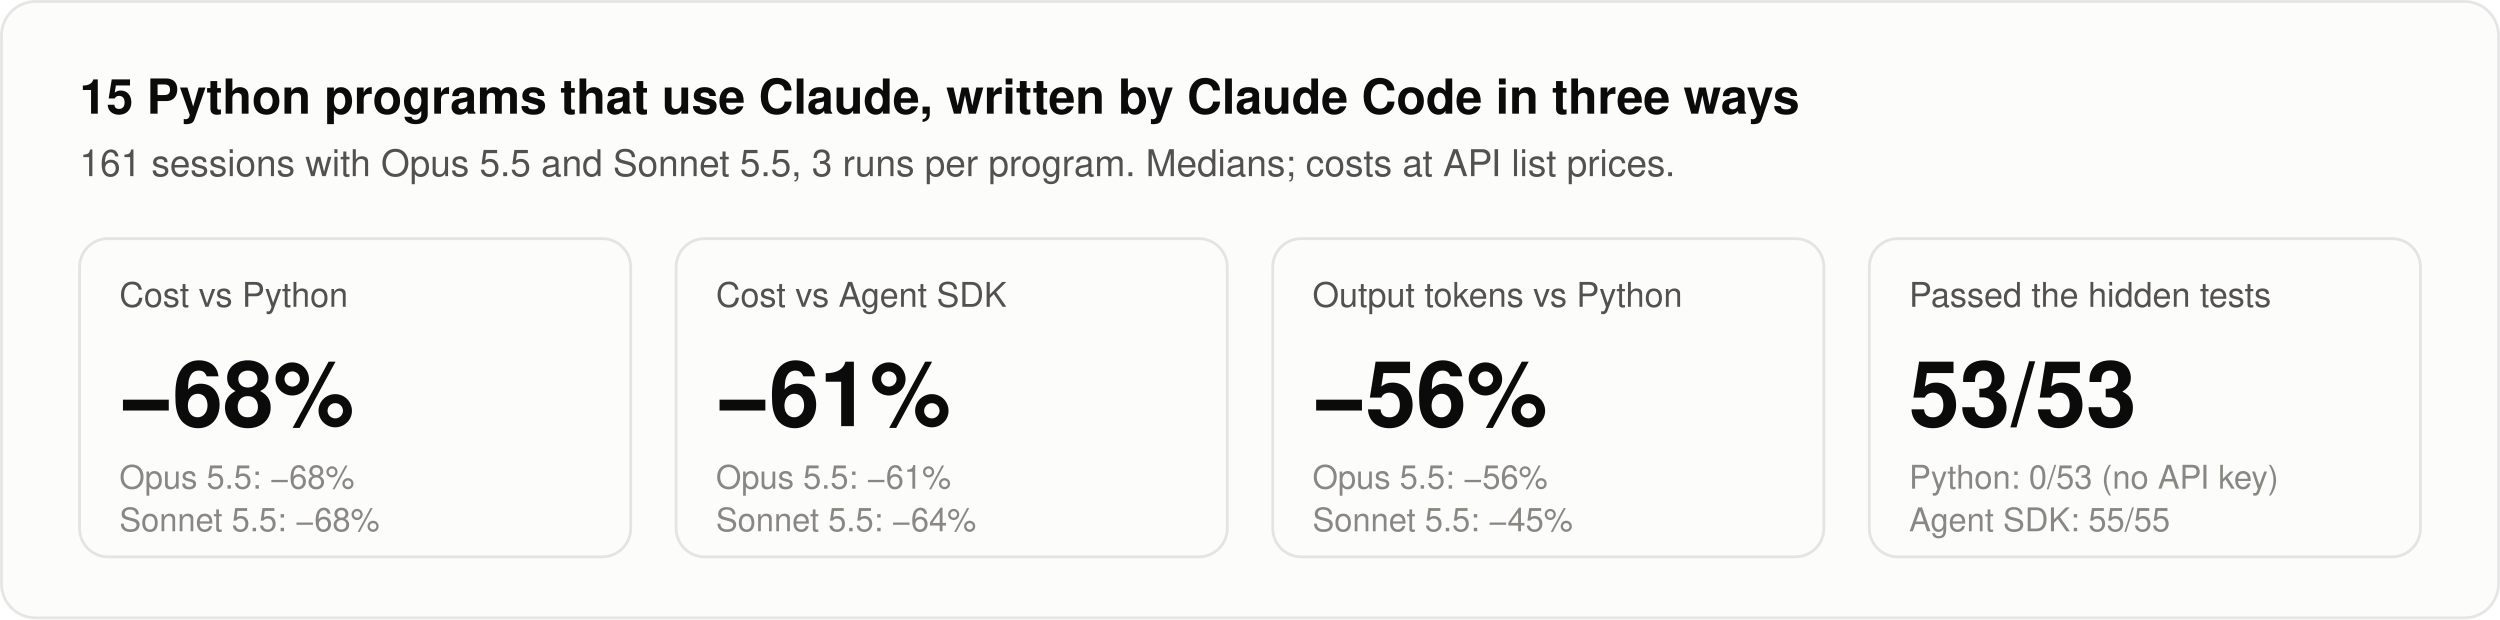
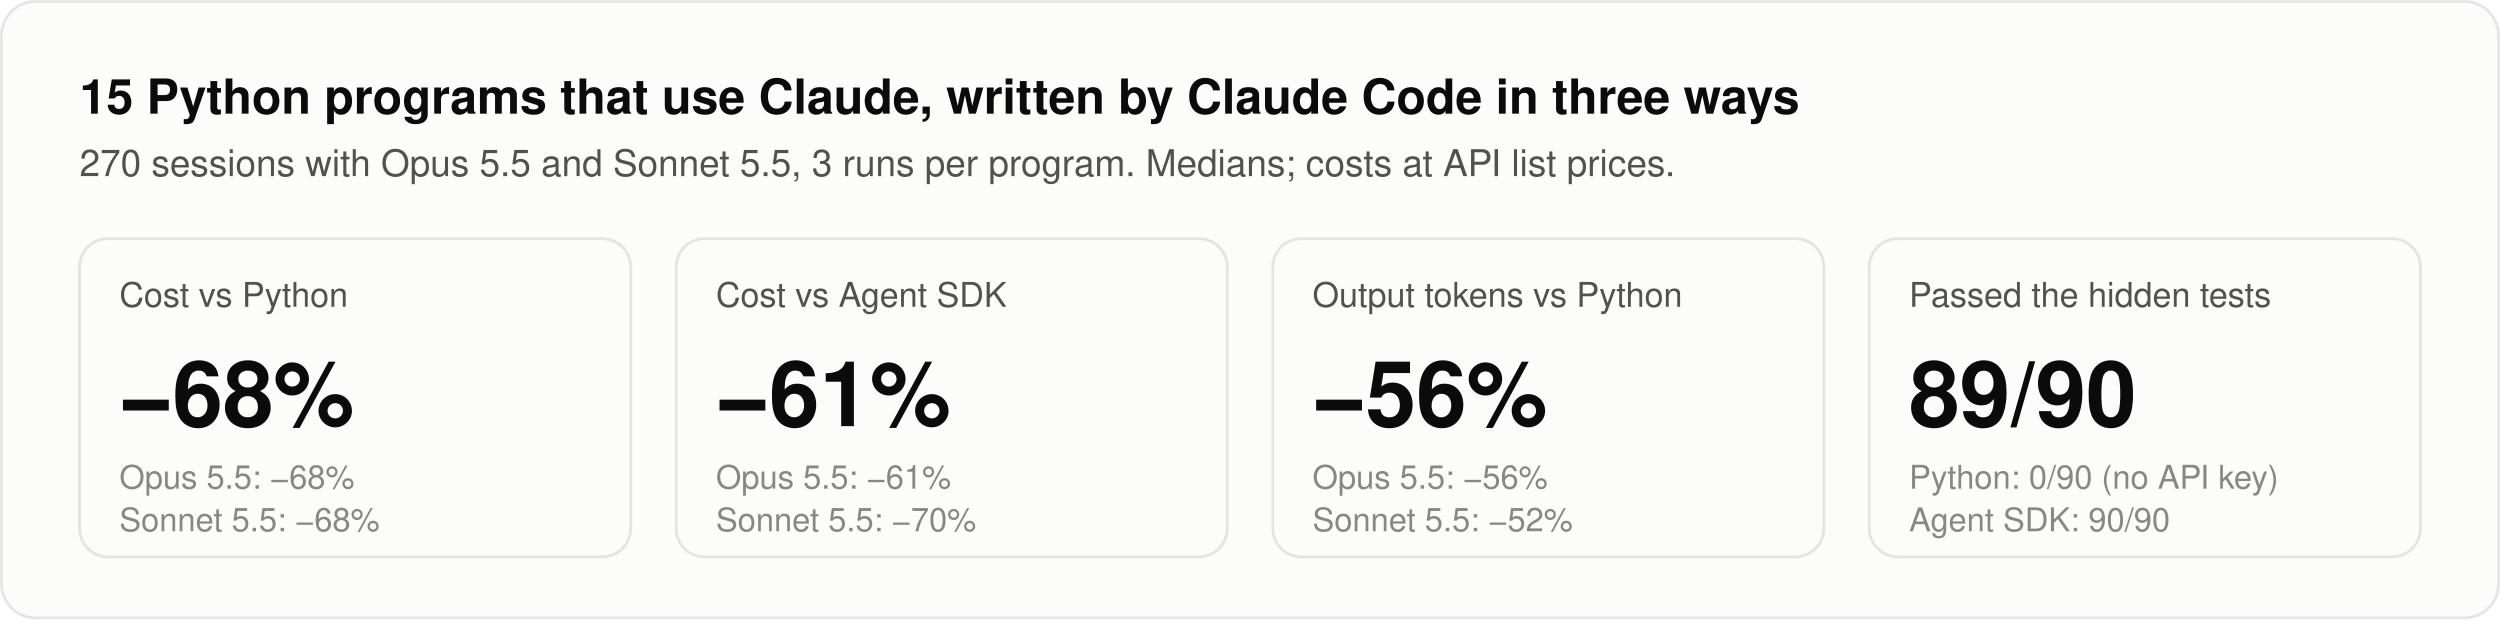
<svg xmlns="http://www.w3.org/2000/svg" width="880" height="218" viewBox="0 0 880 218" font-family="-apple-system, BlinkMacSystemFont, 'Segoe UI', Helvetica, Arial, sans-serif" role="img" aria-label="15 Python programs that use Claude, written by Claude Code in three ways">
  <rect x="0.5" y="0.5" width="879" height="217" rx="12" fill="#fcfcfb" stroke="rgba(11,11,11,0.10)" />
  <text x="28" y="40" font-size="17" font-weight="600" fill="#0b0b0b">15 Python programs that use Claude, written by Claude Code in three ways</text>
-   <text x="28" y="62" font-size="13" fill="#52514e">161 sessions with Opus 5.5 and Sonnet 5.5, 3 runs per program. Medians; costs at API list prices.</text>
+   <text x="28" y="62" font-size="13" fill="#52514e">270 sessions with Opus 5.5 and Sonnet 5.5, 3 runs per program. Medians; costs at API list prices.</text>
  <rect x="28.0" y="84" width="194.0" height="112" rx="10" fill="none" stroke="rgba(11,11,11,0.10)" />
  <text x="42.0" y="108" font-size="12" fill="#52514e">Cost vs Python</text>
  <text x="42.0" y="150" font-size="32" font-weight="600" fill="#0b0b0b">−68%</text>
  <text x="42.0" y="172" font-size="11.5" fill="#898781">Opus 5.5: −68%</text>
  <text x="42.0" y="187" font-size="11.5" fill="#898781">Sonnet 5.5: −68%</text>
  <rect x="238.0" y="84" width="194.0" height="112" rx="10" fill="none" stroke="rgba(11,11,11,0.10)" />
  <text x="252.0" y="108" font-size="12" fill="#52514e">Cost vs Agent SDK</text>
  <text x="252.0" y="150" font-size="32" font-weight="600" fill="#0b0b0b">−61%</text>
  <text x="252.0" y="172" font-size="11.5" fill="#898781">Opus 5.5: −61%</text>
-   <text x="252.0" y="187" font-size="11.5" fill="#898781">Sonnet 5.5: −64%</text>
+   <text x="252.0" y="187" font-size="11.5" fill="#898781">Sonnet 5.5: −70%</text>
  <rect x="448.0" y="84" width="194.0" height="112" rx="10" fill="none" stroke="rgba(11,11,11,0.10)" />
  <text x="462.0" y="108" font-size="12" fill="#52514e">Output tokens vs Python</text>
  <text x="462.0" y="150" font-size="32" font-weight="600" fill="#0b0b0b">−56%</text>
  <text x="462.0" y="172" font-size="11.5" fill="#898781">Opus 5.5: −56%</text>
-   <text x="462.0" y="187" font-size="11.5" fill="#898781">Sonnet 5.5: −45%</text>
+   <text x="462.0" y="187" font-size="11.5" fill="#898781">Sonnet 5.5: −52%</text>
  <rect x="658.0" y="84" width="194.0" height="112" rx="10" fill="none" stroke="rgba(11,11,11,0.10)" />
  <text x="672.0" y="108" font-size="12" fill="#52514e">Passed the hidden tests</text>
-   <text x="672.0" y="150" font-size="32" font-weight="600" fill="#0b0b0b">53/53</text>
-   <text x="672.0" y="172" font-size="11.5" fill="#898781">Python: 0/53 (no API key)</text>
-   <text x="672.0" y="187" font-size="11.5" fill="#898781">Agent SDK: 55/55</text>
+   <text x="672.0" y="150" font-size="32" font-weight="600" fill="#0b0b0b">89/90</text>
+   <text x="672.0" y="172" font-size="11.5" fill="#898781">Python: 0/90 (no API key)</text>
+   <text x="672.0" y="187" font-size="11.5" fill="#898781">Agent SDK: 90/90</text>
</svg>
